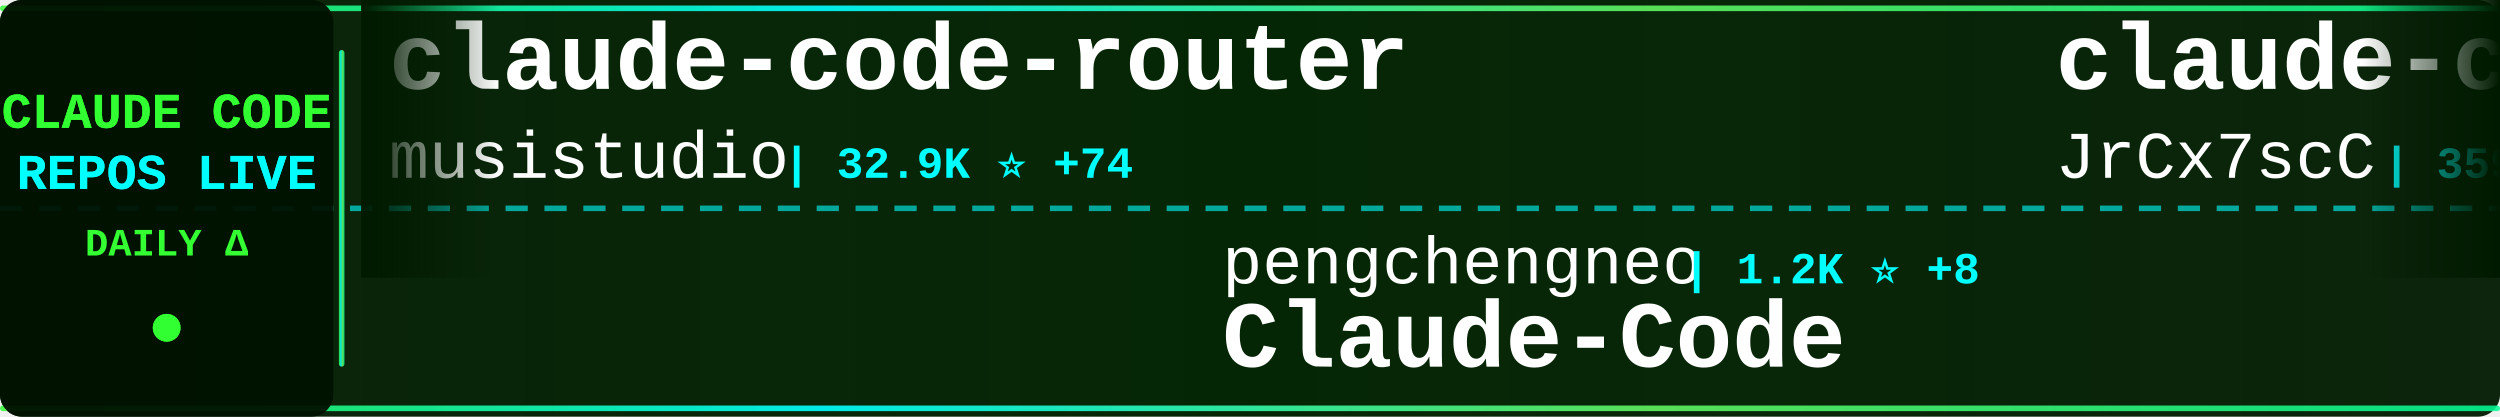
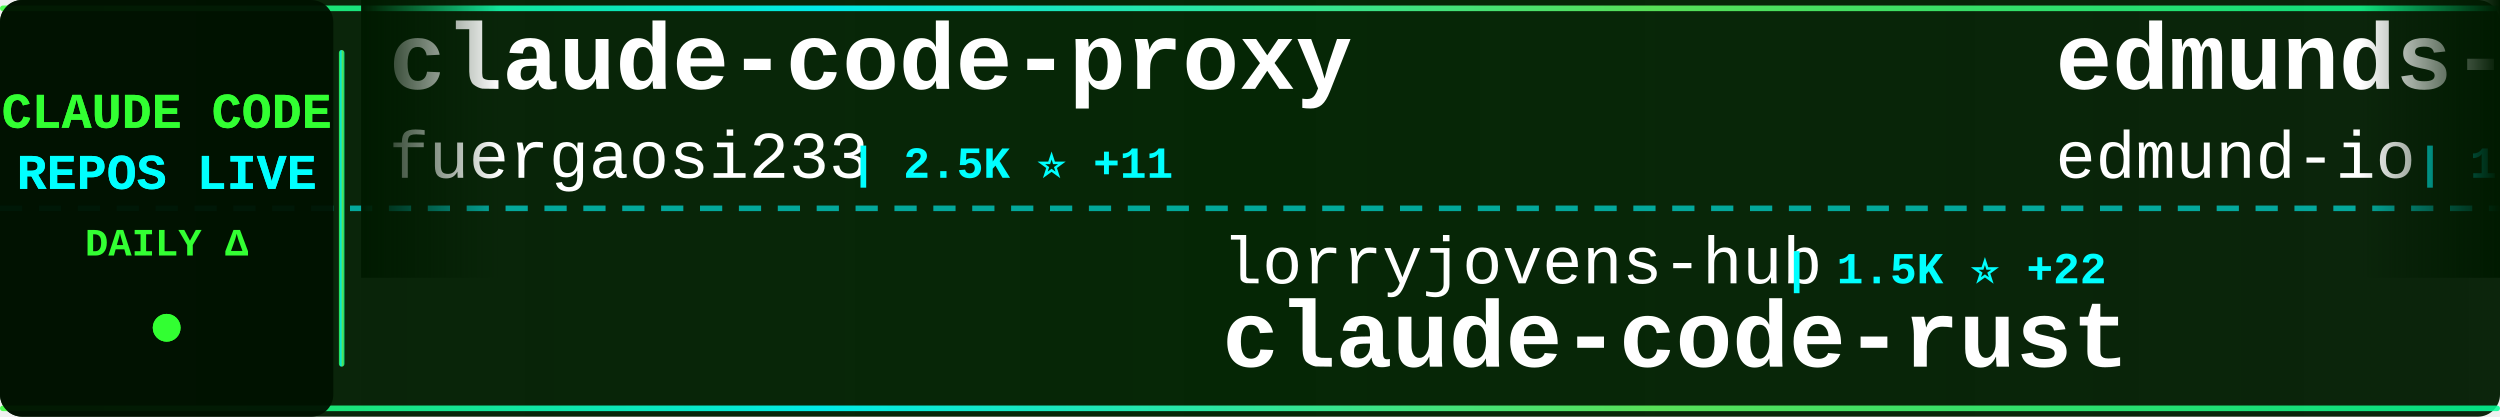
<svg xmlns="http://www.w3.org/2000/svg" width="900" height="150">
  <defs>
    <linearGradient id="tickerBg" x1="0%" y1="0%" x2="100%" y2="0%">
      <stop offset="0%" style="stop-color:#001a00;stop-opacity:0.95" />
      <stop offset="50%" style="stop-color:#002200;stop-opacity:0.98" />
      <stop offset="100%" style="stop-color:#001a00;stop-opacity:0.95" />
    </linearGradient>
    <linearGradient id="borderGrad" x1="0%" y1="0%" x2="100%" y2="0%">
      <stop offset="0%" style="stop-color:#33ff33;stop-opacity:0.85">
        <animate attributeName="stop-opacity" values="0.85;1;0.85" dur="2s" repeatCount="indefinite" />
      </stop>
      <stop offset="33%" style="stop-color:#00ffff;stop-opacity:0.9">
        <animate attributeName="stop-opacity" values="0.9;1;0.9" dur="2.2s" repeatCount="indefinite" />
      </stop>
      <stop offset="66%" style="stop-color:#66ff66;stop-opacity:0.85">
        <animate attributeName="stop-opacity" values="0.85;1;0.85" dur="1.8s" repeatCount="indefinite" />
      </stop>
      <stop offset="100%" style="stop-color:#00ff99;stop-opacity:0.85">
        <animate attributeName="stop-opacity" values="0.85;1;0.85" dur="2s" repeatCount="indefinite" />
      </stop>
    </linearGradient>
    <filter id="textGlow">
      <feGaussianBlur stdDeviation="0.1" result="coloredBlur" />
      <feMerge>
        <feMergeNode in="coloredBlur" />
        <feMergeNode in="SourceGraphic" />
      </feMerge>
    </filter>
    <filter id="metricGlow">
      <feGaussianBlur stdDeviation="0.2" result="coloredBlur" />
      <feMerge>
        <feMergeNode in="coloredBlur" />
        <feMergeNode in="SourceGraphic" />
      </feMerge>
    </filter>
    <linearGradient id="leftFade" x1="0%" y1="0%" x2="100%" y2="0%">
      <stop offset="0%" style="stop-color:#001a00;stop-opacity:1" />
      <stop offset="100%" style="stop-color:#001a00;stop-opacity:0" />
    </linearGradient>
    <linearGradient id="rightFade" x1="0%" y1="0%" x2="100%" y2="0%">
      <stop offset="0%" style="stop-color:#001a00;stop-opacity:0" />
      <stop offset="100%" style="stop-color:#001a00;stop-opacity:1" />
    </linearGradient>
  </defs>
  <rect width="900" height="150" fill="url(#tickerBg)" rx="8" />
  <rect x="0" y="2" width="900" height="2" fill="url(#borderGrad)" rx="1" />
  <rect x="0" y="146" width="900" height="2" fill="url(#borderGrad)" rx="1" />
  <line x1="0" y1="75" x2="900" y2="75" stroke="#00ffff" stroke-width="2" stroke-dasharray="8 6" opacity="0.6" />
  <rect x="0" y="0" width="120" height="150" fill="#001100" opacity="0.95" rx="8" />
  <text x="60" y="46" font-family="'Courier New', monospace" font-size="18" font-weight="bold" fill="#33ff33" text-anchor="middle" filter="url(#textGlow)">
    CLAUDE CODE
  </text>
  <text x="60" y="68" font-family="'Courier New', monospace" font-size="18" font-weight="bold" fill="#00ffff" text-anchor="middle" filter="url(#textGlow)">
    REPOS LIVE
  </text>
  <text x="60" y="92" font-family="'Courier New', monospace" font-size="14" font-weight="bold" fill="#33ff33" text-anchor="middle">
    DAILY Δ
  </text>
  <circle cx="60" cy="118" r="5" fill="#33ff33" filter="url(#metricGlow)">
    <animate attributeName="r" values="4;6;4" dur="1.5s" repeatCount="indefinite" />
    <animate attributeName="opacity" values="0.6;1;0.6" dur="1.5s" repeatCount="indefinite" />
  </circle>
  <rect x="122" y="18" width="2" height="114" fill="url(#borderGrad)" rx="1" />
  <clipPath id="tickerClip">
    <rect x="130" y="0" width="770" height="150" />
  </clipPath>
  <g clip-path="url(#tickerClip)">
    <g id="tickerItems">
      <animateTransform attributeName="transform" attributeType="XML" type="translate" from="0 0" to="-3000 0" dur="54s" repeatCount="indefinite" />
      <g transform="translate(0, 0)">
-         <text x="140" y="32" font-family="'Courier New', monospace" font-size="34" font-weight="bold" fill="#ffffff">claude-code-router</text>
-         <text x="140" y="64" font-family="'Courier New', monospace" font-size="24" font-weight="normal" fill="#ffffff" opacity="1.0">musistudio</text>
-         <text x="282" y="64" font-family="'Courier New', monospace" font-size="16" font-weight="bold" fill="#00ffff"> | 32.9K ⭐ +74</text>
+         <text x="140" y="32" font-family="'Courier New', monospace" font-size="34" font-weight="bold" fill="#ffffff">claude-code-proxy</text>
+         <text x="140" y="64" font-family="'Courier New', monospace" font-size="24" font-weight="normal" fill="#ffffff" opacity="1.0">fuergaosi233</text>
+         <text x="306" y="64" font-family="'Courier New', monospace" font-size="16" font-weight="bold" fill="#00ffff"> | 2.5K ⭐ +11</text>
      </g>
      <g transform="translate(300, 0)">
-         <text x="140" y="102" font-family="'Courier New', monospace" font-size="24" font-weight="normal" fill="#ffffff" opacity="1.0">pengchengneo</text>
-         <text x="306" y="102" font-family="'Courier New', monospace" font-size="16" font-weight="bold" fill="#00ffff"> | 1.2K ⭐ +8</text>
-         <text x="140" y="132" font-family="'Courier New', monospace" font-size="34" font-weight="bold" fill="#ffffff">Claude-Code</text>
+         <text x="140" y="102" font-family="'Courier New', monospace" font-size="24" font-weight="normal" fill="#ffffff" opacity="1.0">lorryjovens-hub</text>
+         <text x="342" y="102" font-family="'Courier New', monospace" font-size="16" font-weight="bold" fill="#00ffff"> | 1.5K ⭐ +22</text>
+         <text x="140" y="132" font-family="'Courier New', monospace" font-size="34" font-weight="bold" fill="#ffffff">claude-code-rust</text>
      </g>
      <g transform="translate(600, 0)">
-         <text x="140" y="32" font-family="'Courier New', monospace" font-size="34" font-weight="bold" fill="#ffffff">claude-code-source</text>
-         <text x="140" y="64" font-family="'Courier New', monospace" font-size="24" font-weight="normal" fill="#ffffff" opacity="1.0">JrCx7scC</text>
-         <text x="258" y="64" font-family="'Courier New', monospace" font-size="16" font-weight="bold" fill="#00ffff"> | 359 ⭐</text>
+         <text x="140" y="32" font-family="'Courier New', monospace" font-size="34" font-weight="bold" fill="#ffffff">edmunds-claude-code</text>
+         <text x="140" y="64" font-family="'Courier New', monospace" font-size="24" font-weight="normal" fill="#ffffff" opacity="1.0">edmund-io</text>
+         <text x="270" y="64" font-family="'Courier New', monospace" font-size="16" font-weight="bold" fill="#00ffff"> | 1.4K ⭐ +2</text>
      </g>
      <g transform="translate(900, 0)">
-         <text x="140" y="102" font-family="'Courier New', monospace" font-size="24" font-weight="normal" fill="#ffffff" opacity="1.0">guanshan</text>
-         <text x="258" y="102" font-family="'Courier New', monospace" font-size="16" font-weight="bold" fill="#00ffff"> | 56 ⭐</text>
-         <text x="140" y="132" font-family="'Courier New', monospace" font-size="34" font-weight="bold" fill="#ffffff">ClaudeCode</text>
+         <text x="140" y="102" font-family="'Courier New', monospace" font-size="24" font-weight="normal" fill="#ffffff" opacity="1.0">https-deeplearning-ai</text>
+         <text x="414" y="102" font-family="'Courier New', monospace" font-size="16" font-weight="bold" fill="#00ffff"> | 494 ⭐</text>
+         <text x="140" y="132" font-family="'Courier New', monospace" font-size="34" font-weight="bold" fill="#ffffff">sc-claude-code-files</text>
      </g>
      <g transform="translate(1200, 0)">
-         <text x="140" y="32" font-family="'Courier New', monospace" font-size="34" font-weight="bold" fill="#ffffff">free-code</text>
-         <text x="140" y="64" font-family="'Courier New', monospace" font-size="24" font-weight="normal" fill="#ffffff" opacity="1.0">paoloanzn</text>
-         <text x="270" y="64" font-family="'Courier New', monospace" font-size="16" font-weight="bold" fill="#00ffff"> | 8.1K ⭐ +34</text>
+         <text x="140" y="32" font-family="'Courier New', monospace" font-size="34" font-weight="bold" fill="#ffffff">claude-code-hub</text>
+         <text x="140" y="64" font-family="'Courier New', monospace" font-size="24" font-weight="normal" fill="#ffffff" opacity="1.0">ding113</text>
+         <text x="246" y="64" font-family="'Courier New', monospace" font-size="16" font-weight="bold" fill="#00ffff"> | 2.6K ⭐ +19</text>
      </g>
      <g transform="translate(1500, 0)">
-         <text x="140" y="102" font-family="'Courier New', monospace" font-size="24" font-weight="normal" fill="#ffffff" opacity="1.0">pedrohcgs</text>
-         <text x="270" y="102" font-family="'Courier New', monospace" font-size="16" font-weight="bold" fill="#00ffff"> | 983 ⭐ +13</text>
-         <text x="140" y="132" font-family="'Courier New', monospace" font-size="34" font-weight="bold" fill="#ffffff">claude-code-my-workflow</text>
+         <text x="140" y="102" font-family="'Courier New', monospace" font-size="24" font-weight="normal" fill="#ffffff" opacity="1.0">alirezarezvani</text>
+         <text x="330" y="102" font-family="'Courier New', monospace" font-size="16" font-weight="bold" fill="#00ffff"> | 12.6K ⭐ +124</text>
+         <text x="140" y="132" font-family="'Courier New', monospace" font-size="34" font-weight="bold" fill="#ffffff">claude-skills</text>
      </g>
      <g transform="translate(1800, 0)">
-         <text x="140" y="32" font-family="'Courier New', monospace" font-size="34" font-weight="bold" fill="#ffffff">claude-code-rev</text>
-         <text x="140" y="64" font-family="'Courier New', monospace" font-size="24" font-weight="normal" fill="#ffffff" opacity="1.0">oboard</text>
-         <text x="234" y="64" font-family="'Courier New', monospace" font-size="16" font-weight="bold" fill="#00ffff"> | 3.1K ⭐ +7</text>
+         <text x="140" y="32" font-family="'Courier New', monospace" font-size="34" font-weight="bold" fill="#ffffff">claude-code-action</text>
+         <text x="140" y="64" font-family="'Courier New', monospace" font-size="24" font-weight="normal" fill="#ffffff" opacity="1.0">anthropics</text>
+         <text x="282" y="64" font-family="'Courier New', monospace" font-size="16" font-weight="bold" fill="#00ffff"> | 7.3K ⭐ +18</text>
      </g>
      <g transform="translate(2100, 0)">
-         <text x="140" y="102" font-family="'Courier New', monospace" font-size="24" font-weight="normal" fill="#ffffff" opacity="1.0">sickn33</text>
-         <text x="246" y="102" font-family="'Courier New', monospace" font-size="16" font-weight="bold" fill="#00ffff"> | 34.9K ⭐ +160</text>
-         <text x="140" y="132" font-family="'Courier New', monospace" font-size="34" font-weight="bold" fill="#ffffff">antigravity-awesome-skil...</text>
+         <text x="140" y="102" font-family="'Courier New', monospace" font-size="24" font-weight="normal" fill="#ffffff" opacity="1.0">slopus</text>
+         <text x="234" y="102" font-family="'Courier New', monospace" font-size="16" font-weight="bold" fill="#00ffff"> | 19.1K ⭐ +65</text>
+         <text x="140" y="132" font-family="'Courier New', monospace" font-size="34" font-weight="bold" fill="#ffffff">happy</text>
      </g>
      <g transform="translate(2400, 0)">
-         <text x="140" y="32" font-family="'Courier New', monospace" font-size="34" font-weight="bold" fill="#ffffff">collection-claude-code-s...</text>
-         <text x="140" y="64" font-family="'Courier New', monospace" font-size="24" font-weight="normal" fill="#ffffff" opacity="1.0">chauncygu</text>
-         <text x="270" y="64" font-family="'Courier New', monospace" font-size="16" font-weight="bold" fill="#00ffff"> | 2.2K ⭐ +19</text>
+         <text x="140" y="32" font-family="'Courier New', monospace" font-size="34" font-weight="bold" fill="#ffffff">claude-code-book</text>
+         <text x="140" y="64" font-family="'Courier New', monospace" font-size="24" font-weight="normal" fill="#ffffff" opacity="1.0">lintsinghua</text>
+         <text x="294" y="64" font-family="'Courier New', monospace" font-size="16" font-weight="bold" fill="#00ffff"> | 2.9K ⭐ +20</text>
      </g>
      <g transform="translate(2700, 0)">
-         <text x="140" y="102" font-family="'Courier New', monospace" font-size="24" font-weight="normal" fill="#ffffff" opacity="1.0">VoltAgent</text>
-         <text x="270" y="102" font-family="'Courier New', monospace" font-size="16" font-weight="bold" fill="#00ffff"> | 18.2K ⭐ +131</text>
-         <text x="140" y="132" font-family="'Courier New', monospace" font-size="34" font-weight="bold" fill="#ffffff">awesome-claude-code-suba...</text>
+         <text x="140" y="102" font-family="'Courier New', monospace" font-size="24" font-weight="normal" fill="#ffffff" opacity="1.0">wshobson</text>
+         <text x="258" y="102" font-family="'Courier New', monospace" font-size="16" font-weight="bold" fill="#00ffff"> | 34.2K ⭐ +71</text>
+         <text x="140" y="132" font-family="'Courier New', monospace" font-size="34" font-weight="bold" fill="#ffffff">agents</text>
      </g>
      <g transform="translate(3000, 0)">
-         <text x="140" y="32" font-family="'Courier New', monospace" font-size="34" font-weight="bold" fill="#ffffff">claude-code-router</text>
-         <text x="140" y="64" font-family="'Courier New', monospace" font-size="24" font-weight="normal" fill="#ffffff" opacity="1.0">musistudio</text>
-         <text x="282" y="64" font-family="'Courier New', monospace" font-size="16" font-weight="bold" fill="#00ffff"> | 32.9K ⭐ +74</text>
+         <text x="140" y="32" font-family="'Courier New', monospace" font-size="34" font-weight="bold" fill="#ffffff">claude-code-proxy</text>
+         <text x="140" y="64" font-family="'Courier New', monospace" font-size="24" font-weight="normal" fill="#ffffff" opacity="1.0">fuergaosi233</text>
+         <text x="306" y="64" font-family="'Courier New', monospace" font-size="16" font-weight="bold" fill="#00ffff"> | 2.5K ⭐ +11</text>
      </g>
      <g transform="translate(3300, 0)">
-         <text x="140" y="102" font-family="'Courier New', monospace" font-size="24" font-weight="normal" fill="#ffffff" opacity="1.0">pengchengneo</text>
-         <text x="306" y="102" font-family="'Courier New', monospace" font-size="16" font-weight="bold" fill="#00ffff"> | 1.2K ⭐ +8</text>
-         <text x="140" y="132" font-family="'Courier New', monospace" font-size="34" font-weight="bold" fill="#ffffff">Claude-Code</text>
+         <text x="140" y="102" font-family="'Courier New', monospace" font-size="24" font-weight="normal" fill="#ffffff" opacity="1.0">lorryjovens-hub</text>
+         <text x="342" y="102" font-family="'Courier New', monospace" font-size="16" font-weight="bold" fill="#00ffff"> | 1.5K ⭐ +22</text>
+         <text x="140" y="132" font-family="'Courier New', monospace" font-size="34" font-weight="bold" fill="#ffffff">claude-code-rust</text>
      </g>
      <g transform="translate(3600, 0)">
-         <text x="140" y="32" font-family="'Courier New', monospace" font-size="34" font-weight="bold" fill="#ffffff">claude-code-source</text>
-         <text x="140" y="64" font-family="'Courier New', monospace" font-size="24" font-weight="normal" fill="#ffffff" opacity="1.0">JrCx7scC</text>
-         <text x="258" y="64" font-family="'Courier New', monospace" font-size="16" font-weight="bold" fill="#00ffff"> | 359 ⭐</text>
+         <text x="140" y="32" font-family="'Courier New', monospace" font-size="34" font-weight="bold" fill="#ffffff">edmunds-claude-code</text>
+         <text x="140" y="64" font-family="'Courier New', monospace" font-size="24" font-weight="normal" fill="#ffffff" opacity="1.0">edmund-io</text>
+         <text x="270" y="64" font-family="'Courier New', monospace" font-size="16" font-weight="bold" fill="#00ffff"> | 1.4K ⭐ +2</text>
      </g>
      <g transform="translate(3900, 0)">
-         <text x="140" y="102" font-family="'Courier New', monospace" font-size="24" font-weight="normal" fill="#ffffff" opacity="1.0">guanshan</text>
-         <text x="258" y="102" font-family="'Courier New', monospace" font-size="16" font-weight="bold" fill="#00ffff"> | 56 ⭐</text>
-         <text x="140" y="132" font-family="'Courier New', monospace" font-size="34" font-weight="bold" fill="#ffffff">ClaudeCode</text>
+         <text x="140" y="102" font-family="'Courier New', monospace" font-size="24" font-weight="normal" fill="#ffffff" opacity="1.0">https-deeplearning-ai</text>
+         <text x="414" y="102" font-family="'Courier New', monospace" font-size="16" font-weight="bold" fill="#00ffff"> | 494 ⭐</text>
+         <text x="140" y="132" font-family="'Courier New', monospace" font-size="34" font-weight="bold" fill="#ffffff">sc-claude-code-files</text>
      </g>
    </g>
  </g>
  <rect x="130" y="0" width="50" height="100" fill="url(#leftFade)" />
  <rect x="850" y="0" width="50" height="100" fill="url(#rightFade)" />
</svg>
